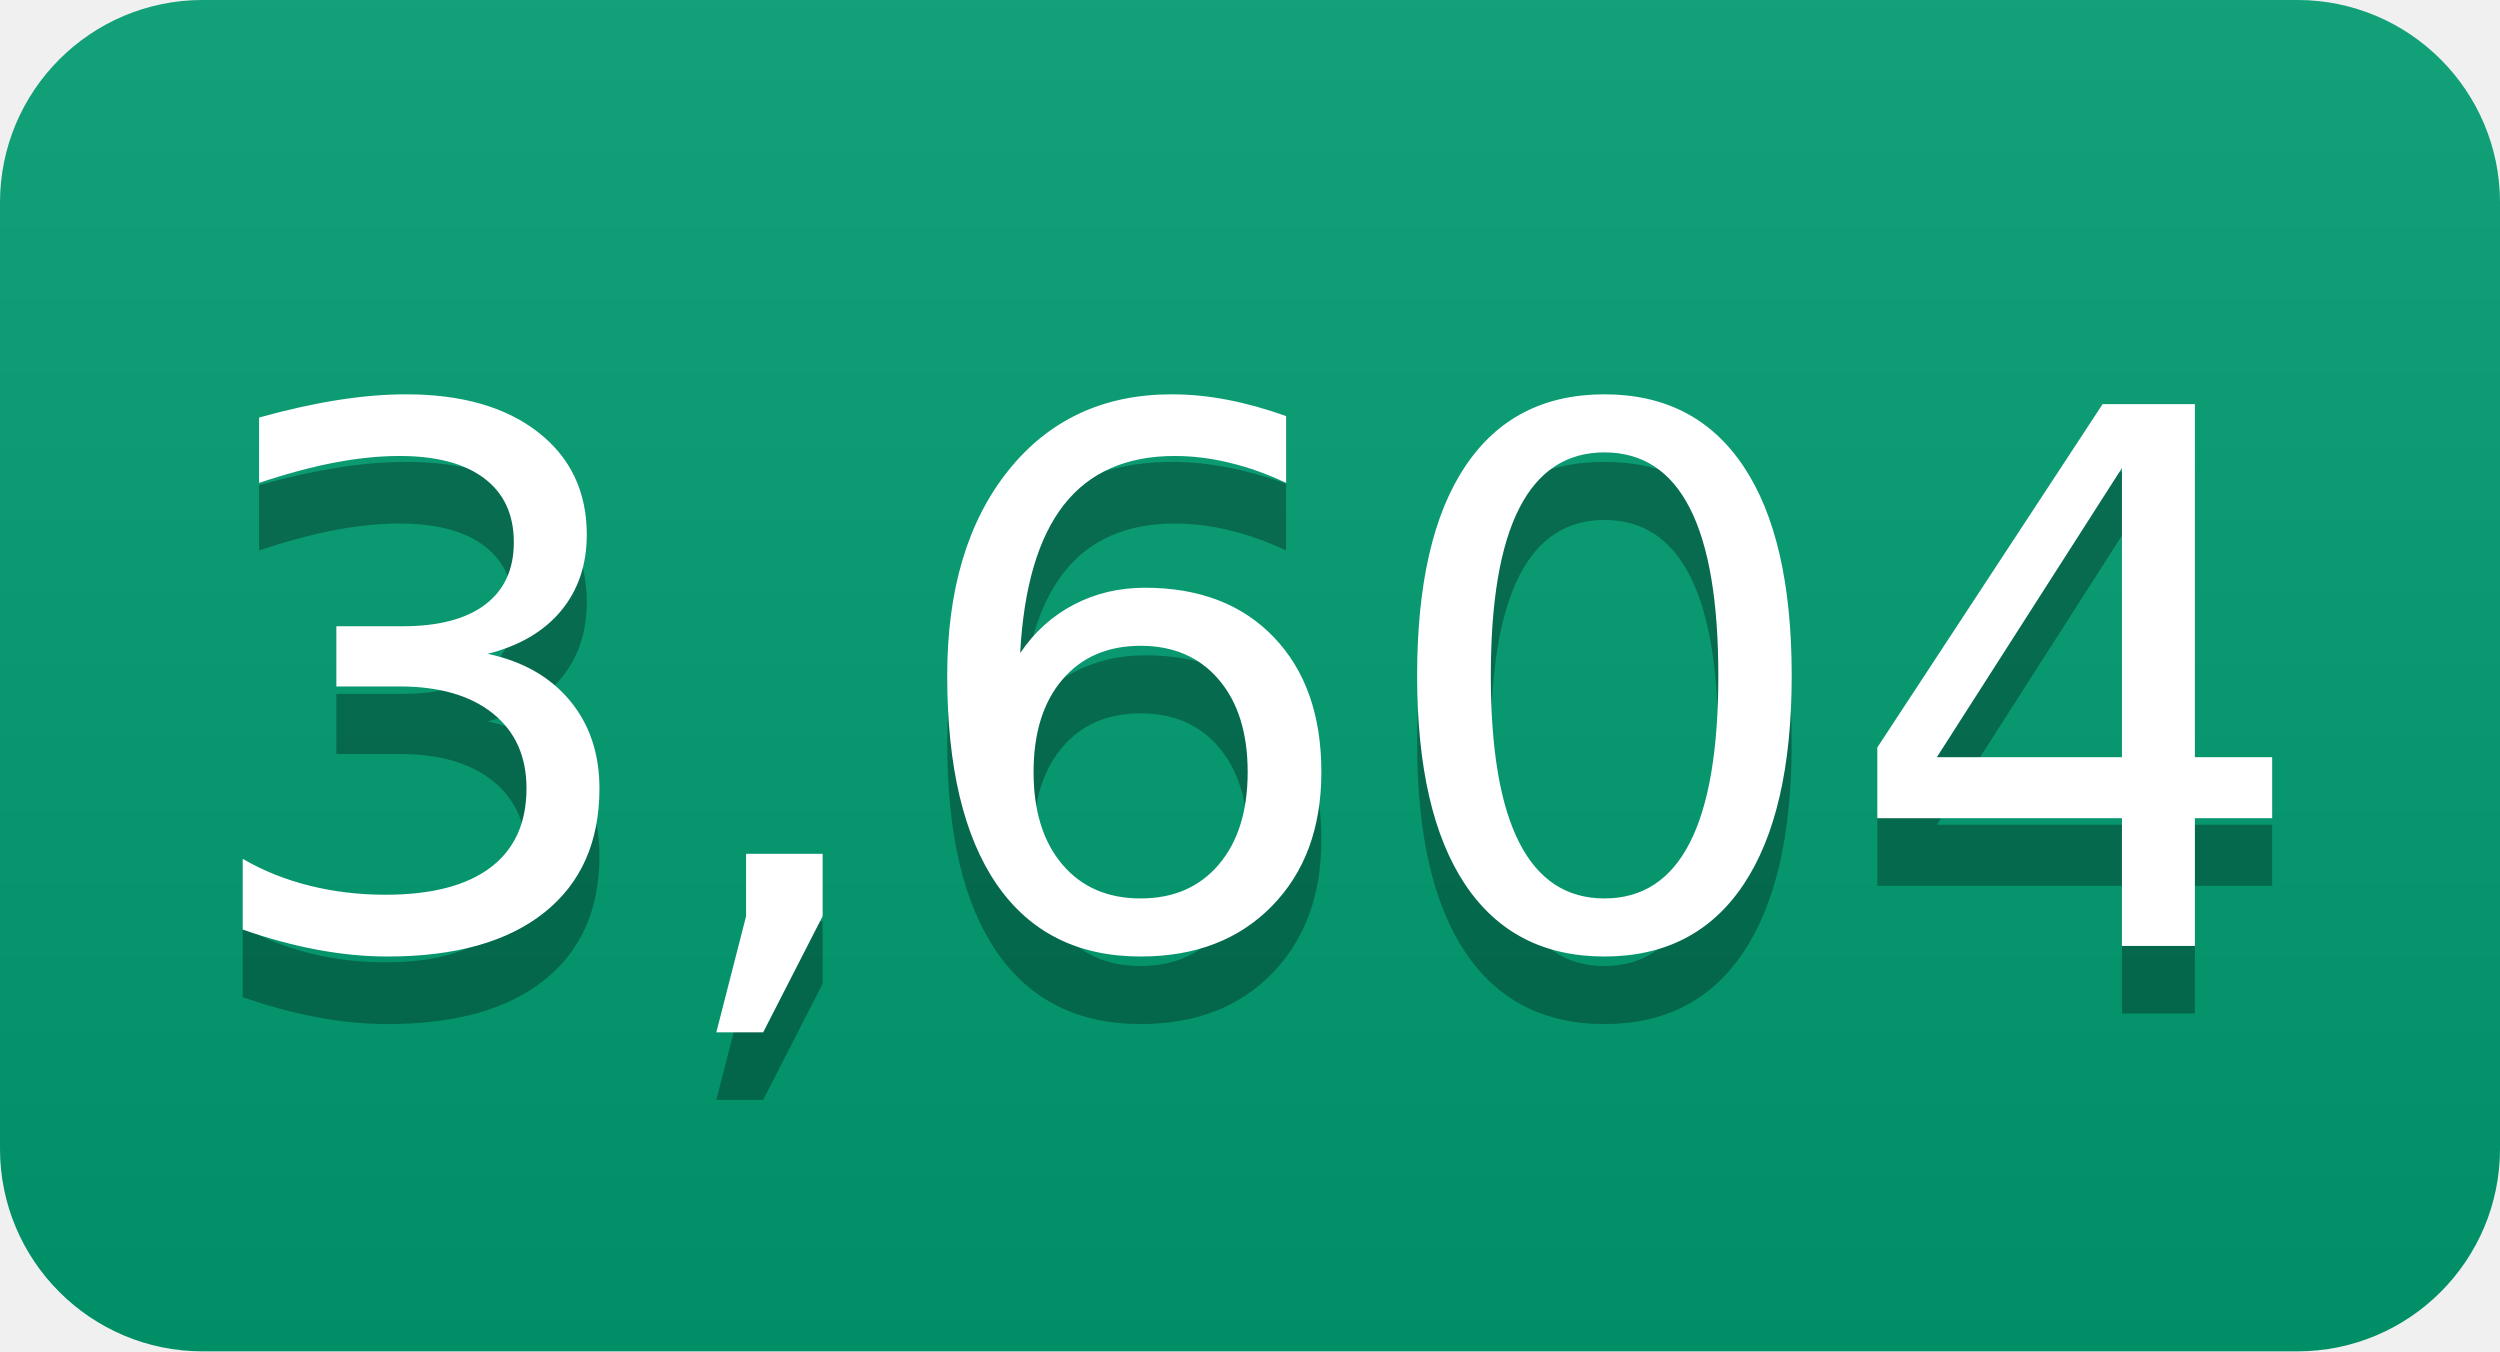
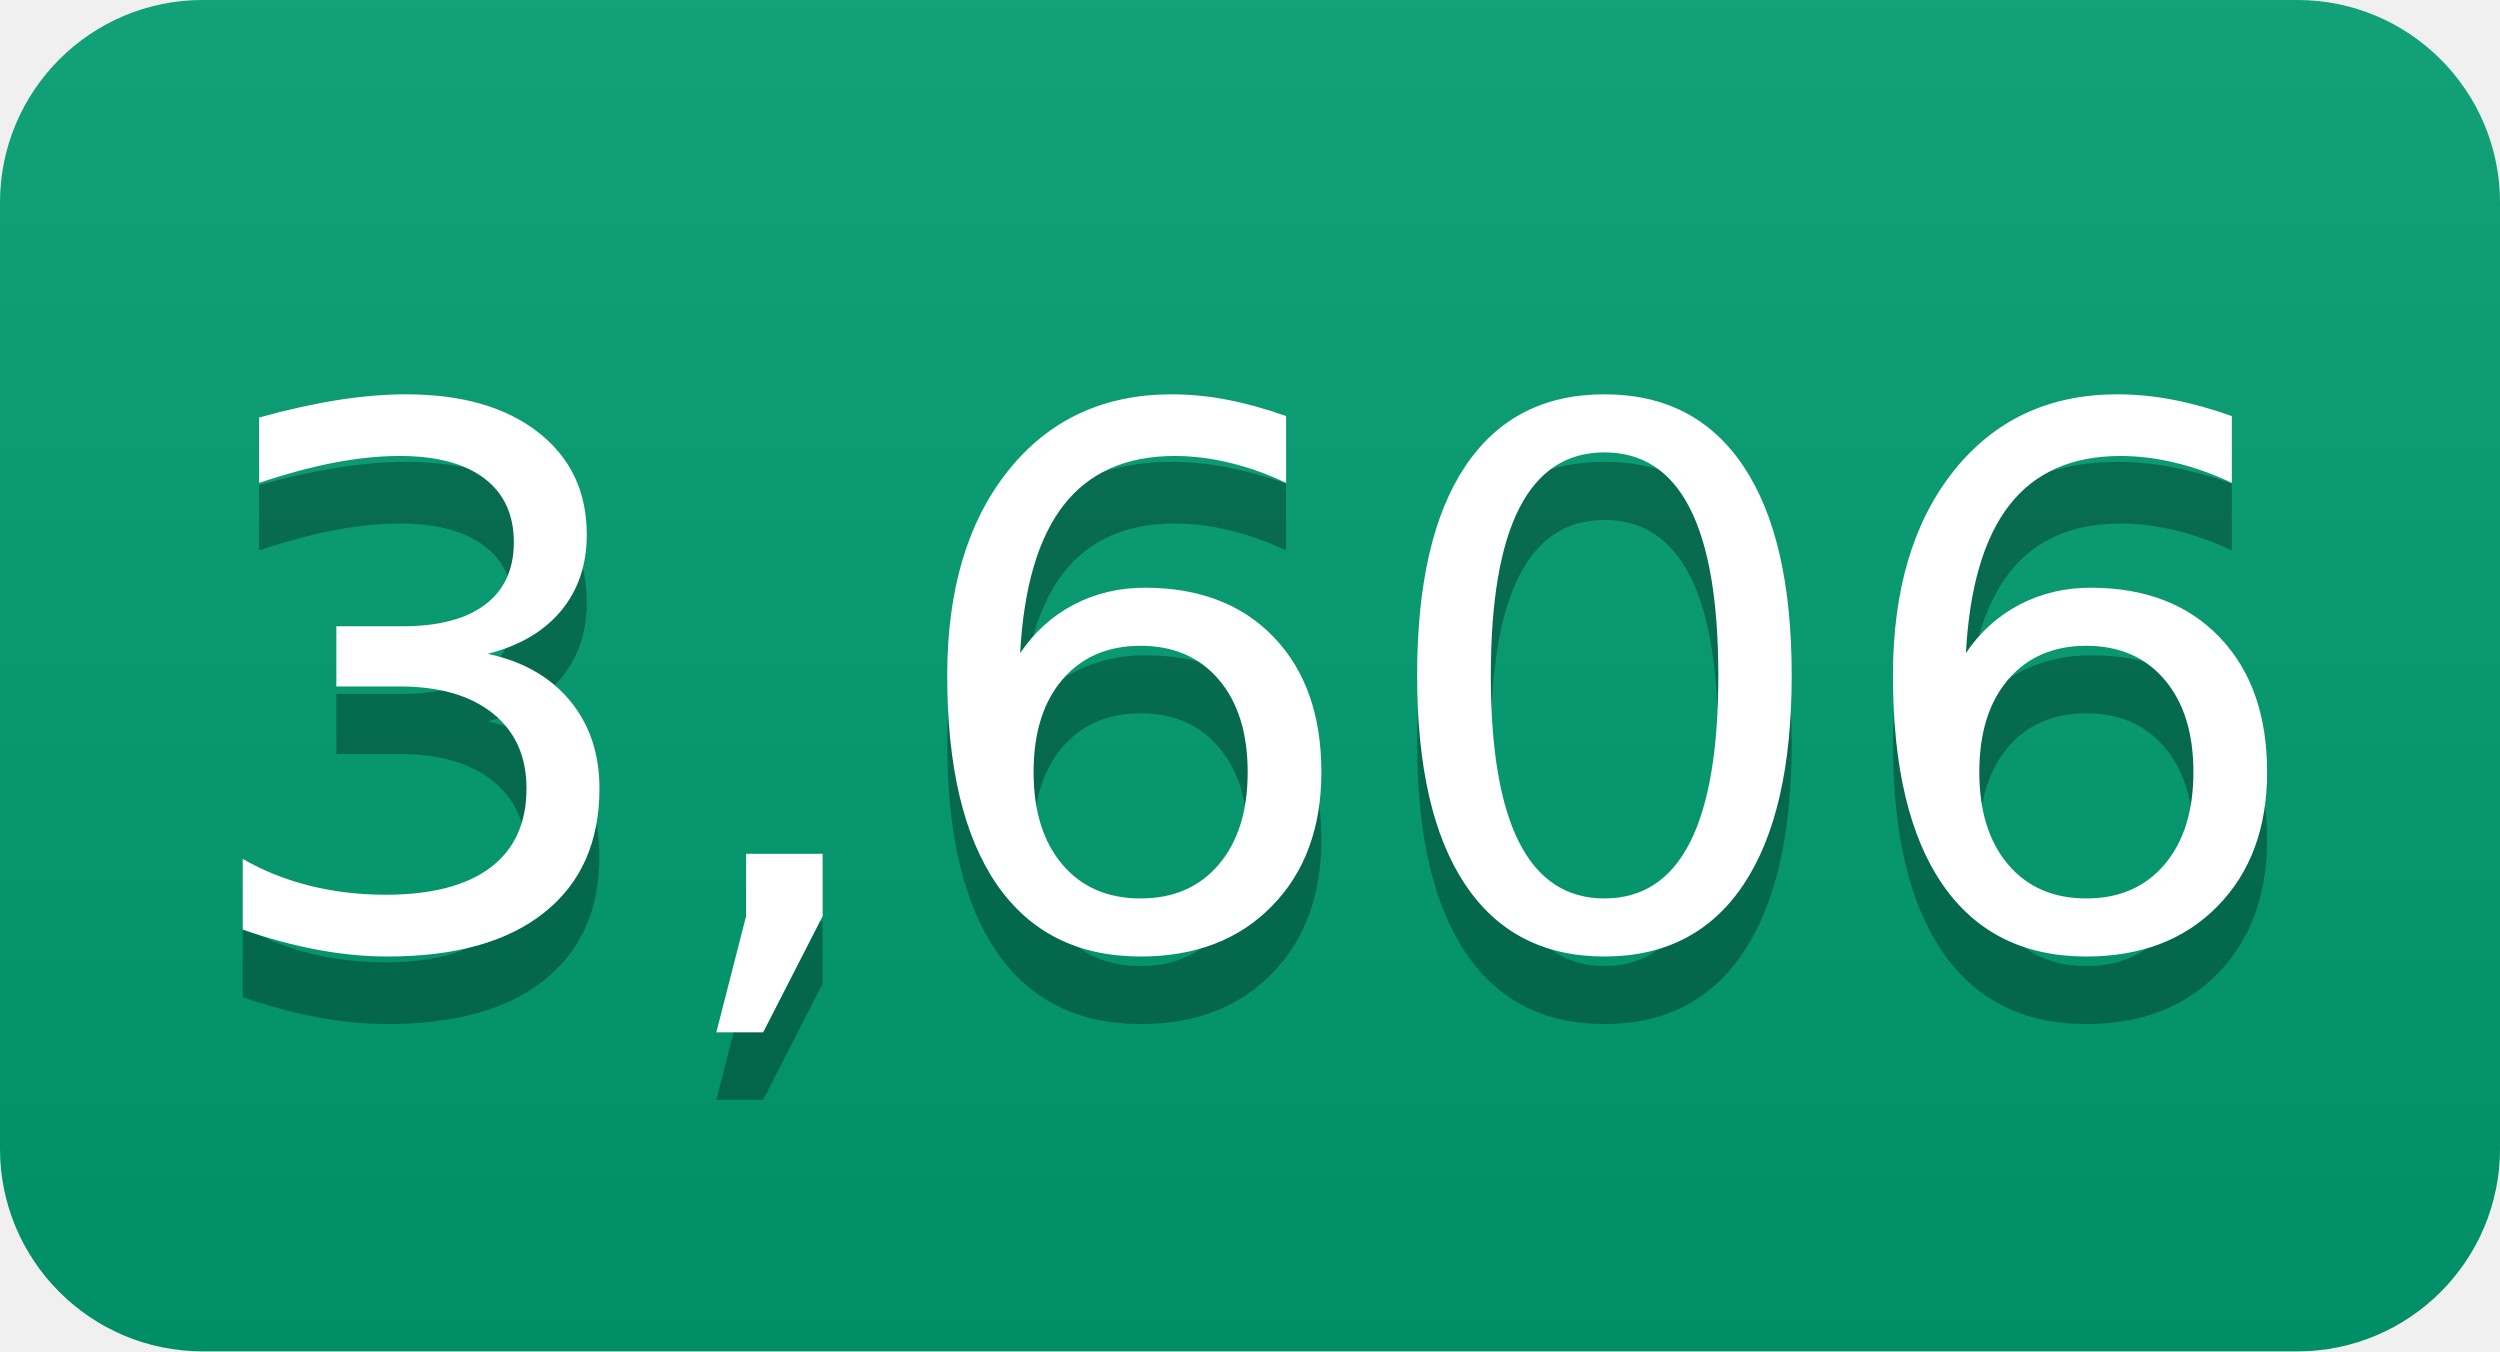
- <svg xmlns="http://www.w3.org/2000/svg" width="37" height="20" role="img" aria-label="3,604">
+ <svg xmlns="http://www.w3.org/2000/svg" width="37" height="20" role="img" aria-label="3,606">
  <linearGradient id="s" x2="0" y2="100%">
    <stop offset="0" stop-color="#bbb" stop-opacity=".1" />
    <stop offset="1" stop-opacity=".1" />
  </linearGradient>
  <clipPath id="r">
    <rect width="37" height="20" rx="3" fill="#fff" />
  </clipPath>
  <g clip-path="url(#r)">
    <rect width="0" height="20" fill="#009e73" />
    <rect x="0" width="37" height="20" fill="#009e73" />
    <rect width="37" height="20" fill="url(#s)" />
  </g>
  <g fill="#fff" text-anchor="middle" font-family="Verdana,Geneva,DejaVu Sans,sans-serif" text-rendering="geometricPrecision" font-size="110">
-     <text aria-hidden="true" x="185" y="150" fill="#010101" fill-opacity=".3" transform="scale(.1)" textLength="270">3,604</text>
-     <text x="185" y="140" transform="scale(.1)" fill="#fff" textLength="270">3,604</text>
+     <text aria-hidden="true" x="185" y="150" fill="#010101" fill-opacity=".3" transform="scale(.1)" textLength="270">3,606</text>
+     <text x="185" y="140" transform="scale(.1)" fill="#fff" textLength="270">3,606</text>
  </g>
</svg>
